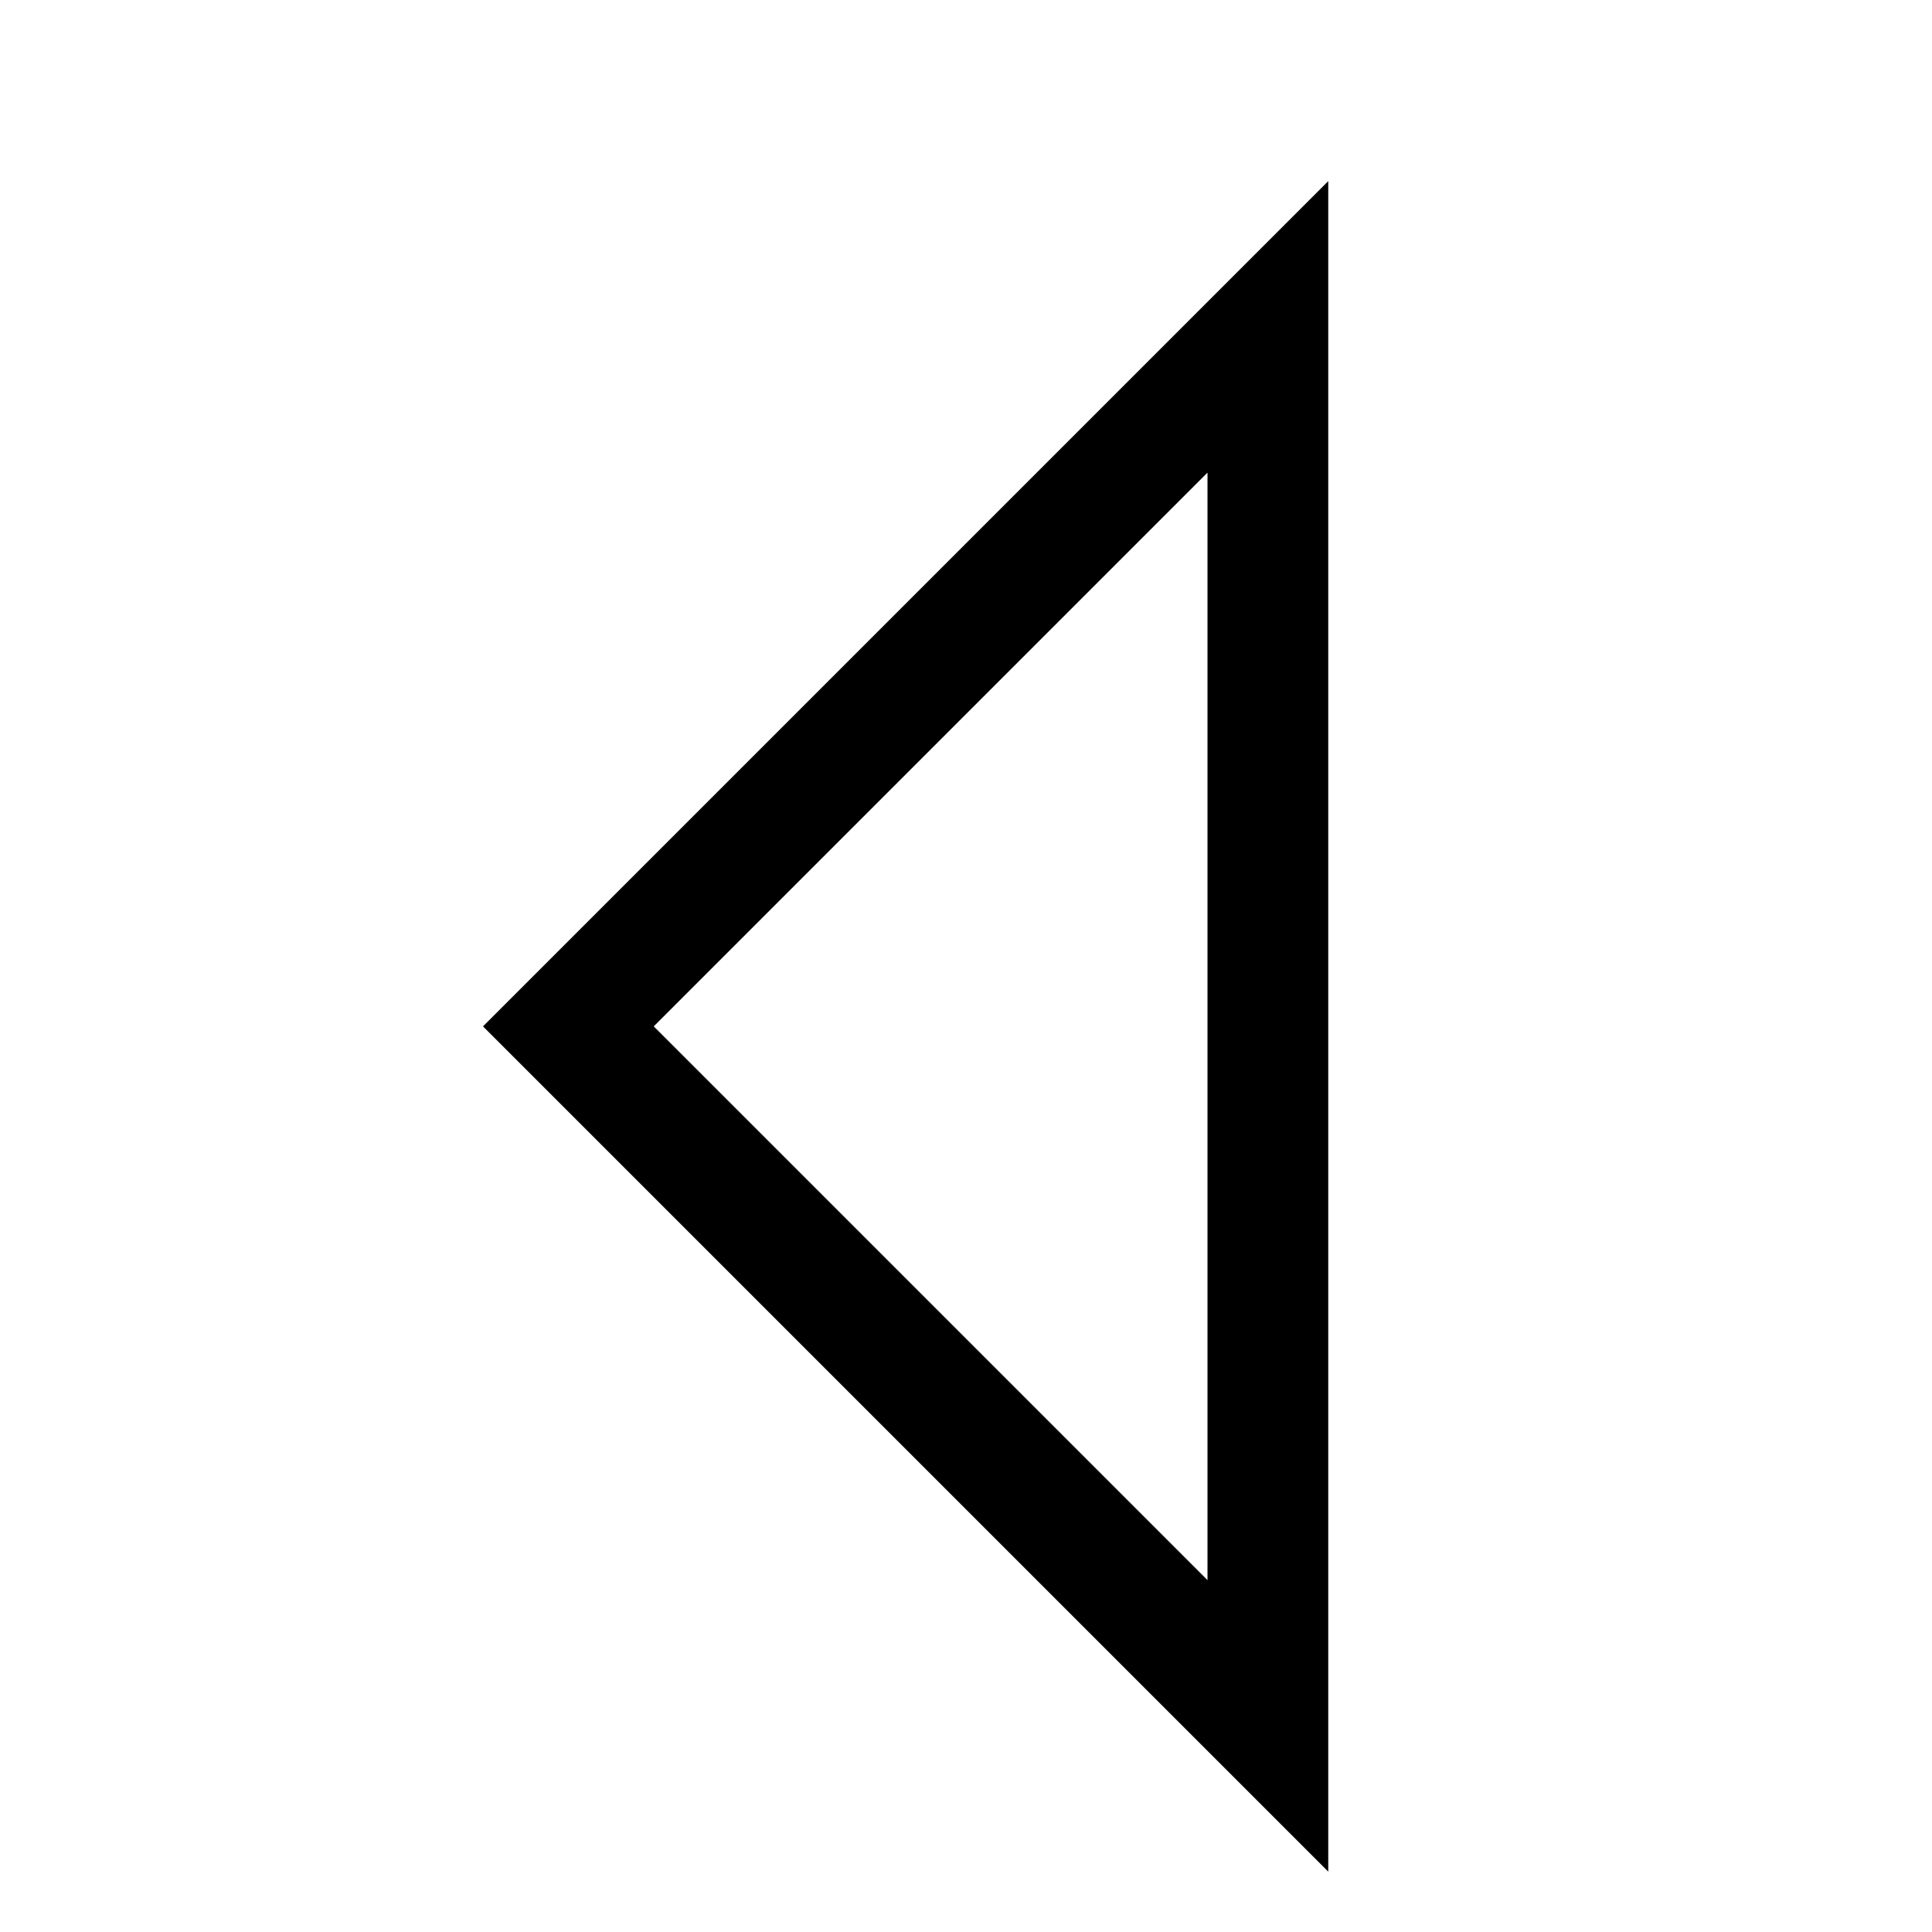
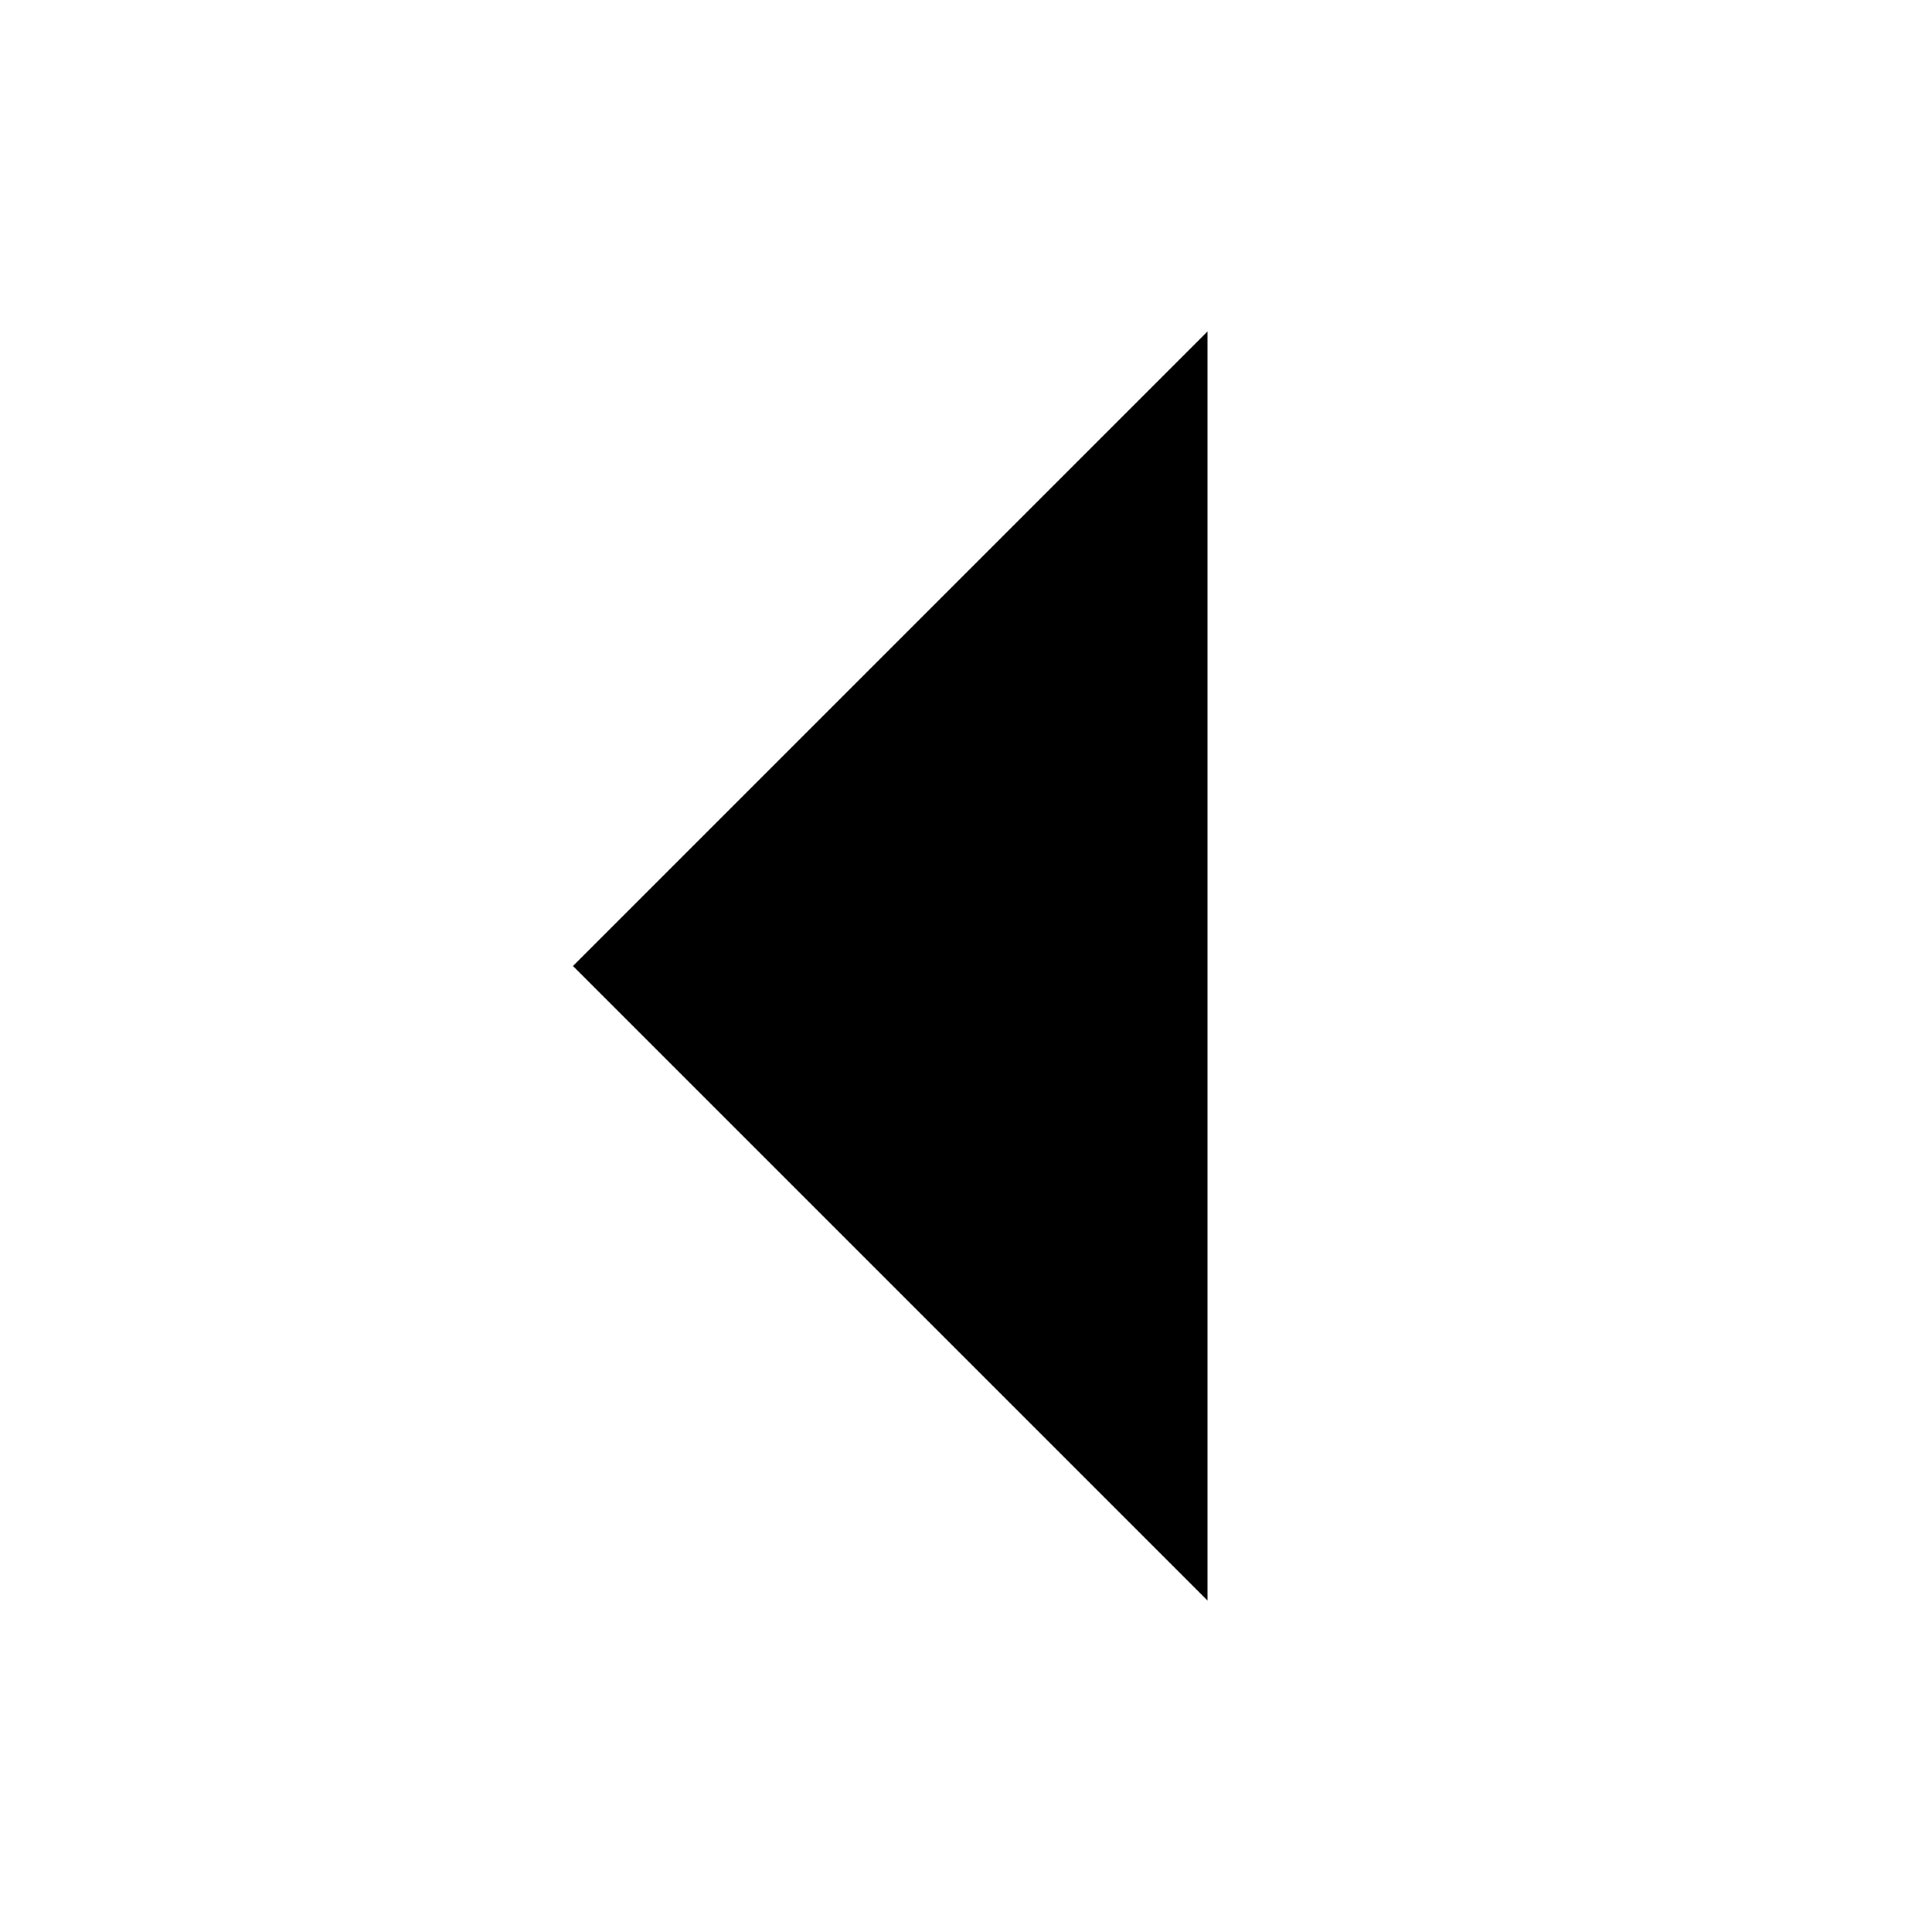
<svg xmlns="http://www.w3.org/2000/svg" viewBox="0 0 16 16">
-   <path d="M11 15.5l-7-7 7-7zM10 3.914L5.414 8.5 10 13.086z" />
+   <path d="M10 2.745v10.51L4.745 8z" id="icons" />
</svg>
